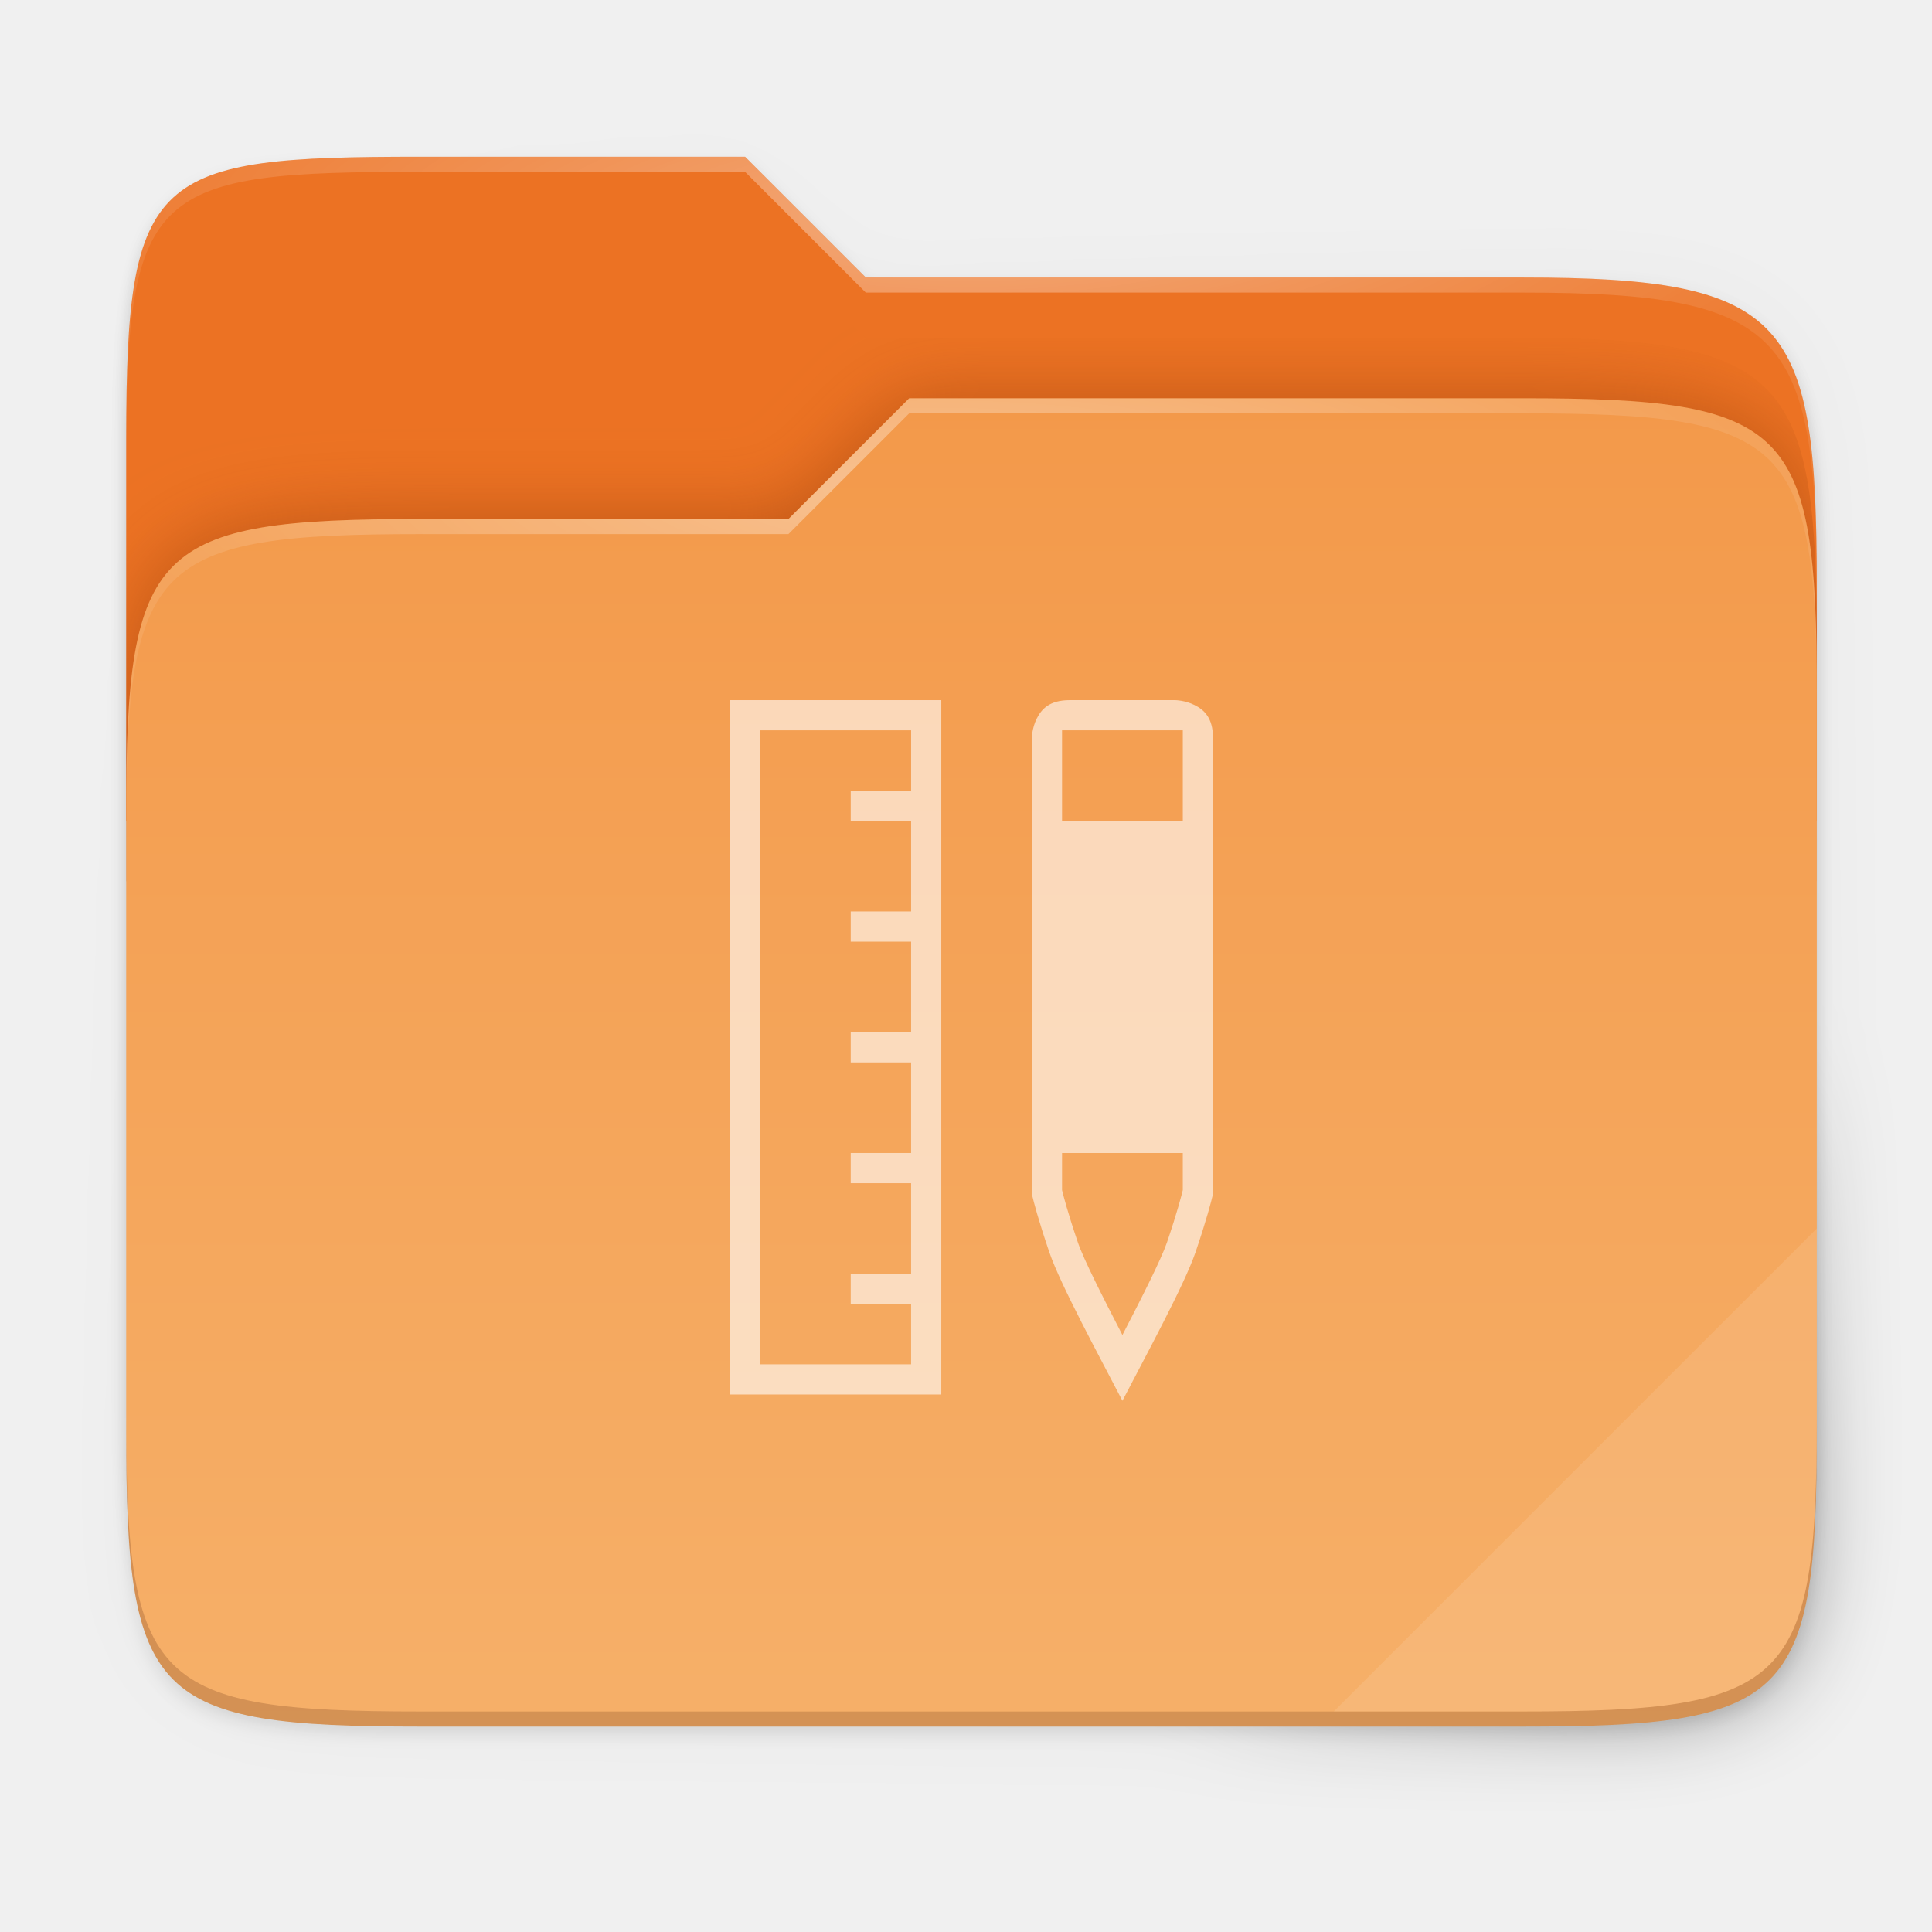
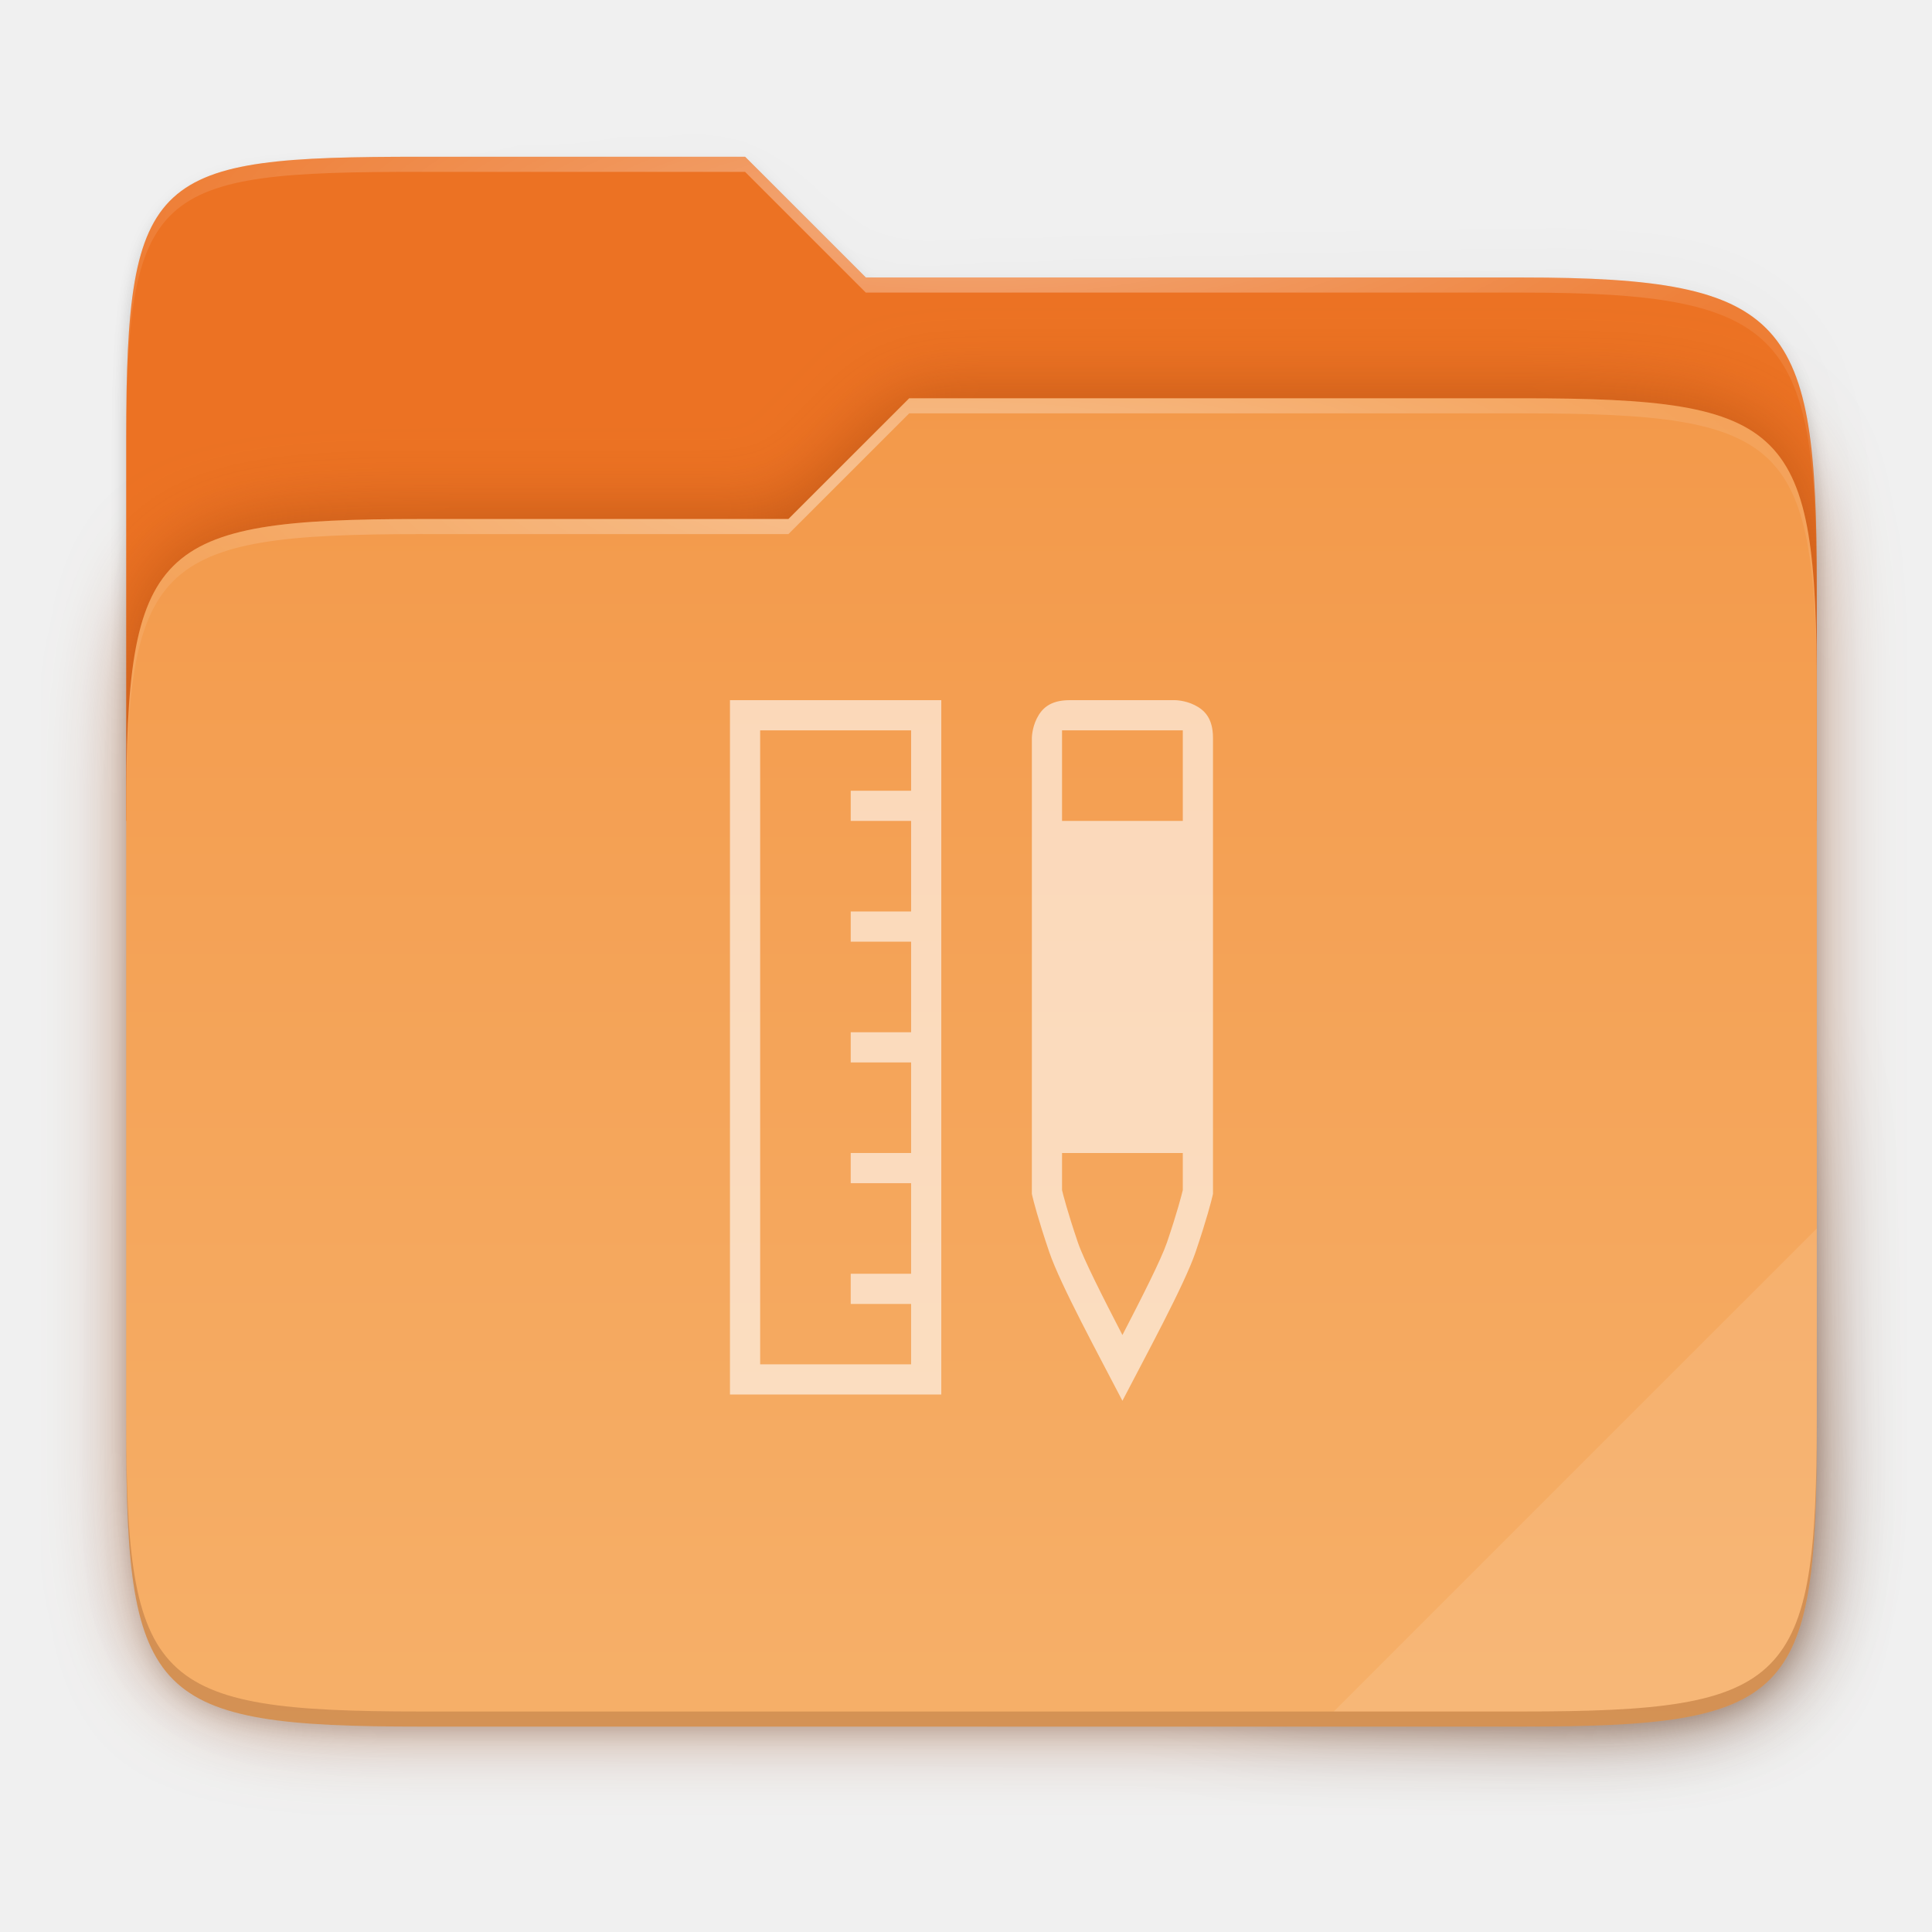
<svg xmlns="http://www.w3.org/2000/svg" xmlns:xlink="http://www.w3.org/1999/xlink" height="256" viewBox="0 0 67.73 67.73" width="256">
  <radialGradient id="radialGradient2695" cx="148" cy="39.684" gradientTransform="matrix(.2645833 0 0 .06723474 -6.1595 242.1918)" gradientUnits="userSpaceOnUse" r="112" xlink:href="#linearGradient1361" />
  <linearGradient id="linearGradient1361">
    <stop offset="0" stop-color="#fff" />
    <stop offset="1" stop-color="#fff" stop-opacity=".204" />
  </linearGradient>
  <radialGradient id="radialGradient2693" cx="152" cy="-.126" gradientTransform="matrix(.2645833 0 0 .06959709 -6.1595 235.3437)" gradientUnits="userSpaceOnUse" r="112" xlink:href="#linearGradient1361" />
  <linearGradient id="linearGradient2691" gradientUnits="userSpaceOnUse" x1="30.221" x2="30.221" y1="241.735" y2="288.731">
    <stop offset="0" stop-color="#f3994a" />
    <stop offset="1" stop-color="#f6b069" />
  </linearGradient>
-   <clipPath id="clipPath977-3">
-     <path d="m78.994 52c-35.369 0-38.994 1.999-38.994 37.297v50.703h224v-31.078c0-35.298-3.626-40.922-38.994-40.922h-87.006l-16-16z" />
-   </clipPath>
  <filter id="filter989" color-interpolation-filters="sRGB" height="1.136" width="1.107" x="-.05" y="-.07">
    <feGaussianBlur stdDeviation="5" />
  </filter>
  <linearGradient id="linearGradient2689" gradientUnits="userSpaceOnUse" x1="236.72" x2="20.72" y1="213.229" y2="13.229">
    <stop offset="0" />
    <stop offset=".159" stop-opacity=".433" />
    <stop offset=".194" stop-opacity=".1" />
    <stop offset="1" stop-opacity="0" />
  </linearGradient>
  <filter id="filter1067" color-interpolation-filters="sRGB" height="1.127" width="1.114" x="-.06" y="-.06">
    <feGaussianBlur stdDeviation="5.3" />
  </filter>
  <filter id="filter959" color-interpolation-filters="sRGB" height="1.025" width="1.023" x="-.01" y="-.01">
    <feGaussianBlur stdDeviation="1.06" />
  </filter>
  <g transform="translate(0 -227.7225)">
    <path d="m51.714 15.229c-35.369 0-38.994 1.999-38.994 37.297v41.625 9.078 73.078c0 35.298 3.626 38.922 38.994 38.922h146.012c35.369 0 38.994-3.624 38.994-38.922v-73.078-25.078-6c0-35.298-3.626-40.922-38.994-40.922h-87.006l-16-16z" filter="url(#filter959)" opacity=".1" transform="matrix(.2645833 0 0 .2645833 1.058333 229.7181)" />
    <path d="m51.714 14.229c-35.369 0-38.994 1.999-38.994 37.297v41.625 60.656 29.5c0 35.298 3.626 38.922 38.994 38.922h146.012c35.369 0 38.994-3.624 38.994-38.922v-29.5-76.656-6c0-35.298-3.626-40.922-38.994-40.922h-87.006l-16-16z" filter="url(#filter959)" opacity=".1" transform="matrix(.2645833 0 0 .2645833 1.058333 229.7181)" />
    <path d="m51.714 13.229c-35.369 0-38.994 1.999-38.994 37.297v41.625 9.078 81.078c0 35.298 3.626 38.922 38.994 38.922h146.012c35.369 0 38.994-3.624 38.994-38.922v-81.078-25.078-6c0-35.298-3.626-40.922-38.994-40.922h-87.006l-16-16z" fill="url(#linearGradient2689)" filter="url(#filter1067)" opacity=".4" transform="matrix(.2645833 0 0 .2645833 1.058333 229.7181)" />
    <path d="m14.741 233.218c-9.358 0-10.317.529-10.317 9.868v13.415h59.267v-8.223c0-9.339-.959-10.827-10.317-10.827h-23.02l-4.233-4.233z" fill="#ec7223" />
-     <path clip-path="url(#clipPath977-3)" d="m78.994 92c-35.369 0-38.994 3.625-38.994 38.923v82.155c0 35.298 3.625 38.923 38.994 38.923h146.013c35.369 0 38.994-3.625 38.994-38.923v-98.155c0-35.298-3.625-38.923-38.994-38.923h-81.256l-16.008 16z" fill="#903906" filter="url(#filter989)" opacity=".5" transform="matrix(.2645833 0 0 .2645833 -6.1595 221.5766)" />
+     <path d="m78.994 92c-35.369 0-38.994 3.625-38.994 38.923v82.155c0 35.298 3.625 38.923 38.994 38.923h146.013c35.369 0 38.994-3.625 38.994-38.923v-98.155c0-35.298-3.625-38.923-38.994-38.923h-81.256l-16.008 16z" fill="#903906" filter="url(#filter989)" opacity=".5" transform="matrix(.2645833 0 0 .2645833 -6.1595 221.5766)" />
    <path d="m14.741 245.918c-9.358 0-10.317.959-10.317 10.298v21.737c0 9.339.959 10.298 10.317 10.298h38.633c9.358 0 10.317-.959 10.317-10.298v-25.97c0-9.339-.959-10.298-10.317-10.298h-21.499l-4.235 4.233z" fill="url(#linearGradient2691)" />
    <path d="m14.741 233.218c-9.358 0-10.317.529-10.317 9.868v.529c0-9.339.959-9.868 10.317-9.868h11.379l4.233 4.233h23.02c9.358 0 10.317 1.488 10.317 10.827v-.529c0-9.339-.959-10.827-10.317-10.827h-23.02l-4.233-4.233z" fill="url(#radialGradient2693)" opacity=".4" />
    <path d="m31.874 241.685-4.235 4.233h-12.898c-9.358 0-10.317.959-10.317 10.298v.529c0-9.339.959-10.298 10.317-10.298h12.898l4.235-4.233h21.499c9.358 0 10.317.959 10.317 10.298v-.529c0-9.339-.959-10.298-10.317-10.298z" fill="url(#radialGradient2695)" opacity=".4" />
    <path d="m63.691 270.789-16.933 16.933h6.616c9.358 0 10.317-.959 10.317-10.298z" fill="#fff" opacity=".1" />
    <path d="m4.424 277.424v.529c0 9.339.959 10.298 10.317 10.298h38.632c9.358 0 10.317-.959 10.317-10.298v-.529c0 9.339-.959 10.298-10.317 10.298h-38.632c-9.358 0-10.317-.959-10.317-10.298z" fill="#491706" opacity=".2" />
    <g enable-background="new" fill="#fff" opacity=".6" transform="matrix(.2645833 0 0 .2645833 -746.9928 219.4599)">
      <path d="m2965 124c-2.667 0-3.725 1.186-4.356 2.447-.63 1.261-.644 2.553-.644 2.553v60.402l.045.219c.159.696.8 3.214 2.27 7.529 1.468 4.31 6.651 13.828 9.685 19.68 3.032-5.848 8.218-15.37 9.685-19.68 1.47-4.316 2.113-6.851 2.27-7.531l.045-.217v-60.402c0-2.667-1.186-3.725-2.447-4.355-1.262-.631-2.553-.645-2.553-.645zm-1 4h16v12h-15-1zm0 56h1 15v4.91c-.13.553-.709 2.861-2.102 6.951-.756 2.219-3.318 7.269-5.898 12.26-2.58-4.99-5.143-10.04-5.898-12.26-1.393-4.091-1.971-6.387-2.102-6.945z" />
      <path d="m2920 124v2 90h28v-75-6-11zm4 4h20v8h-8v4h8v12h-8v4h8v12h-8v4h8v12h-8v4h8v12h-8v4h8v8h-20v-83z" />
    </g>
  </g>
</svg>
